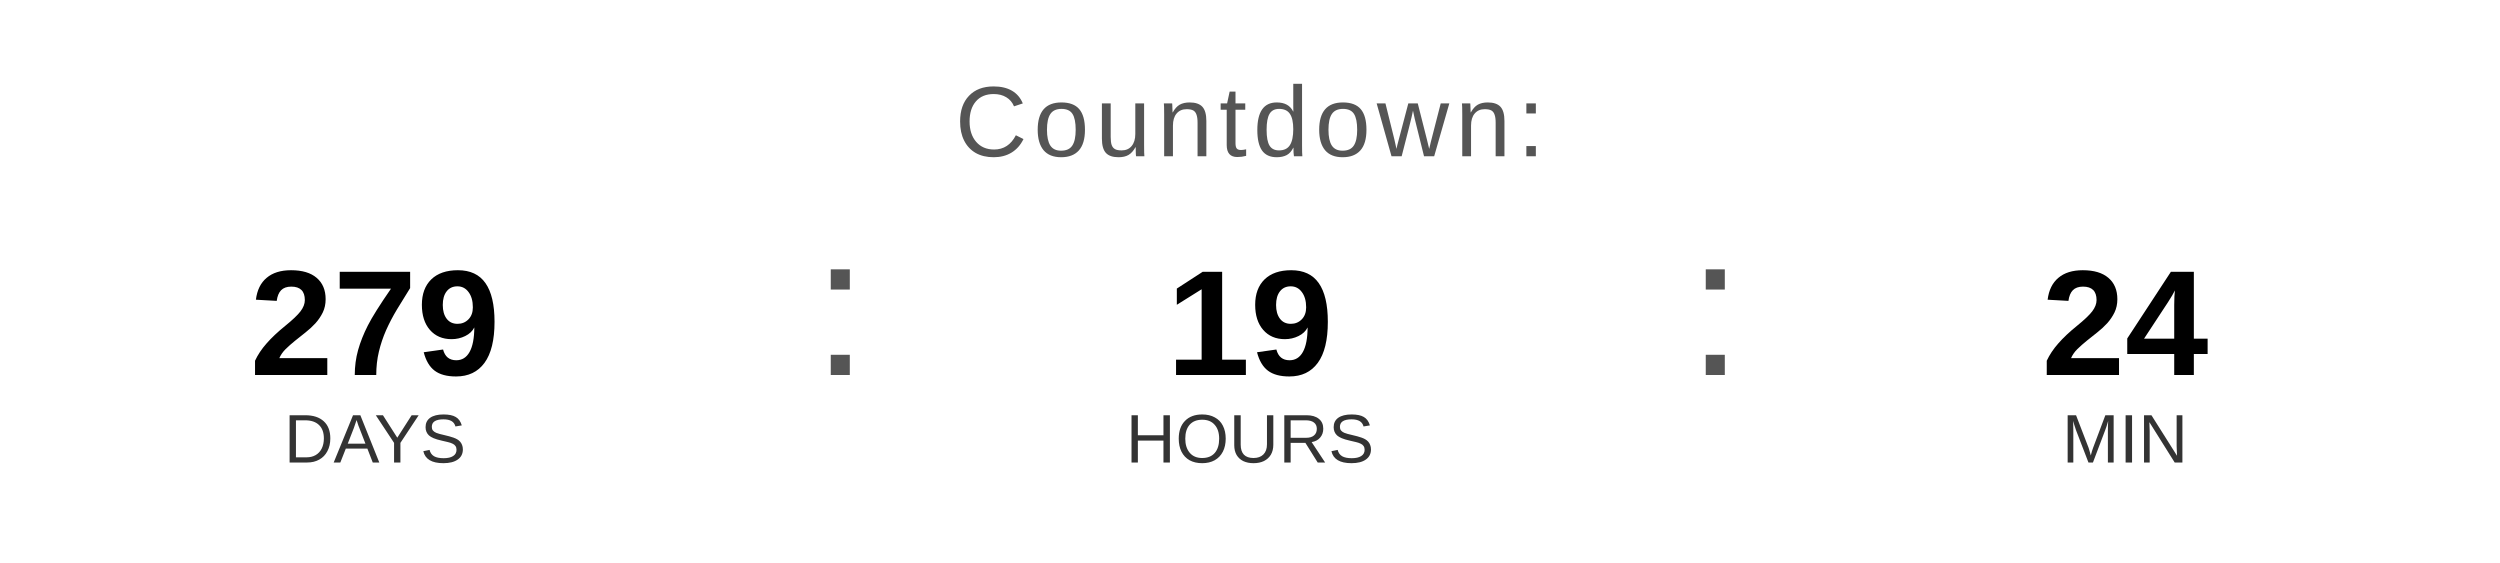
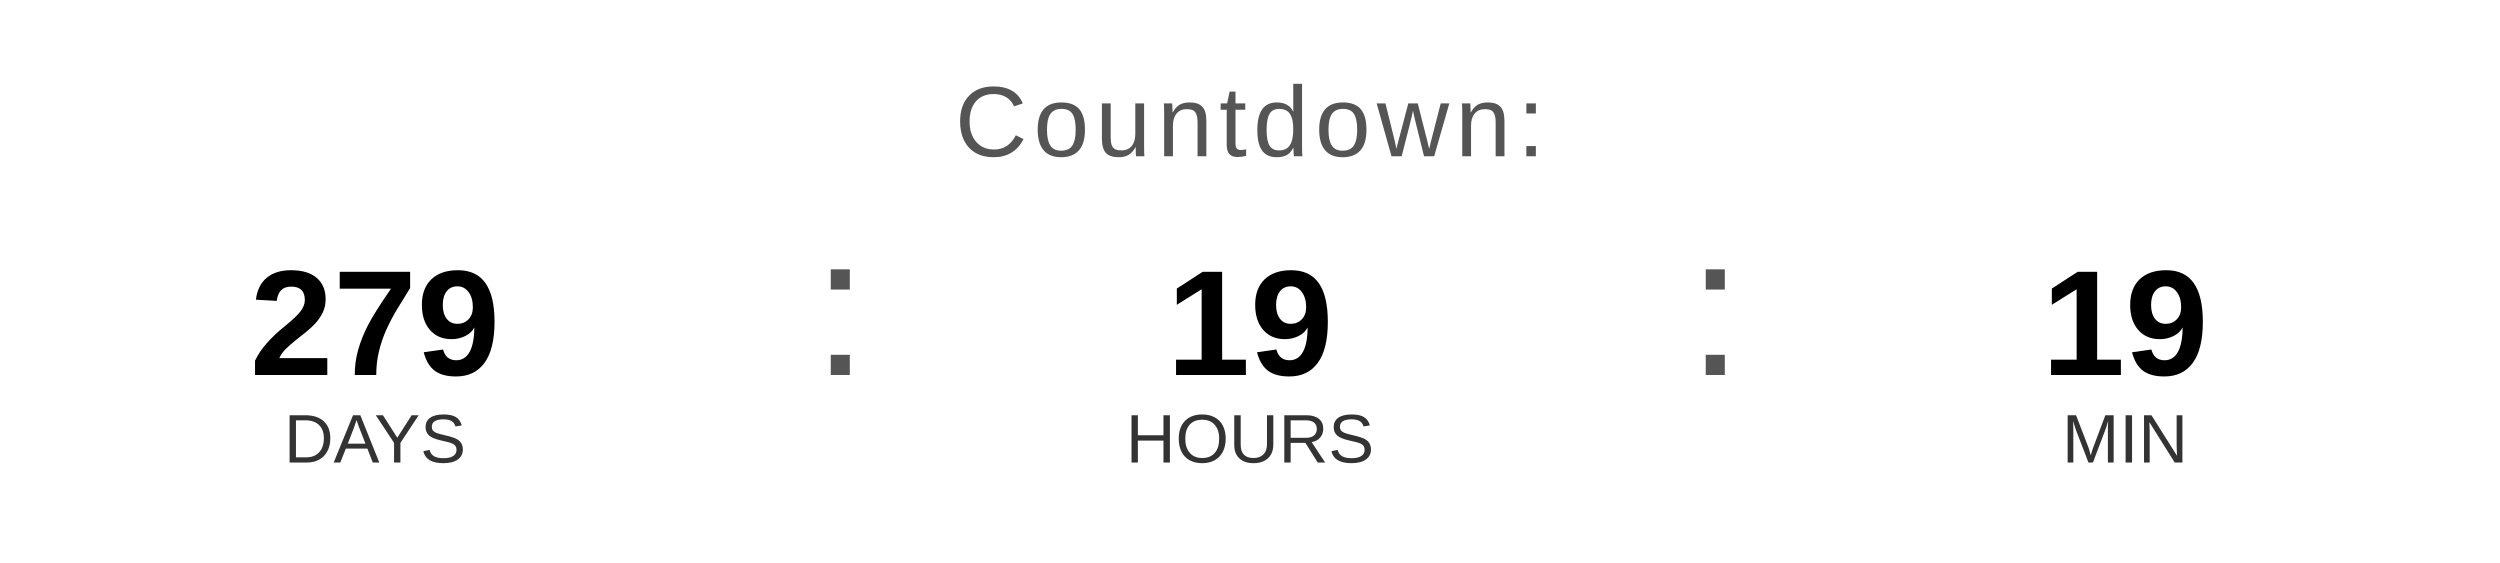
<svg xmlns="http://www.w3.org/2000/svg" width="400" height="90" viewBox="0 0 400 90">
  <text x="200" y="25" font-family="Arial, Helvetica, sans-serif" font-size="16" fill="#555555" text-anchor="middle" letter-spacing="1">
    Countdown:
  </text>
  <text x="60" y="60" font-family="Arial, Helvetica, sans-serif" font-size="24" font-weight="bold" fill="#000000" text-anchor="middle">279</text>
  <text x="60" y="74" font-family="Arial, Helvetica, sans-serif" font-size="11" fill="#333333" text-anchor="middle">DAYS</text>
  <text x="130" y="60" font-family="Arial, sans-serif" font-size="32" fill="#555555">:</text>
  <text x="200" y="60" font-family="Arial, Helvetica, sans-serif" font-size="24" font-weight="bold" fill="#000000" text-anchor="middle">19</text>
  <text x="200" y="74" font-family="Arial, Helvetica, sans-serif" font-size="11" fill="#333333" text-anchor="middle">HOURS</text>
  <text x="270" y="60" font-family="Arial, sans-serif" font-size="32" fill="#555555">:</text>
-   <text x="340" y="60" font-family="Arial, Helvetica, sans-serif" font-size="24" font-weight="bold" fill="#000000" text-anchor="middle">24</text>
+   <text x="340" y="60" font-family="Arial, Helvetica, sans-serif" font-size="24" font-weight="bold" fill="#000000" text-anchor="middle">19</text>
  <text x="340" y="74" font-family="Arial, Helvetica, sans-serif" font-size="11" fill="#333333" text-anchor="middle">MIN</text>
</svg>
